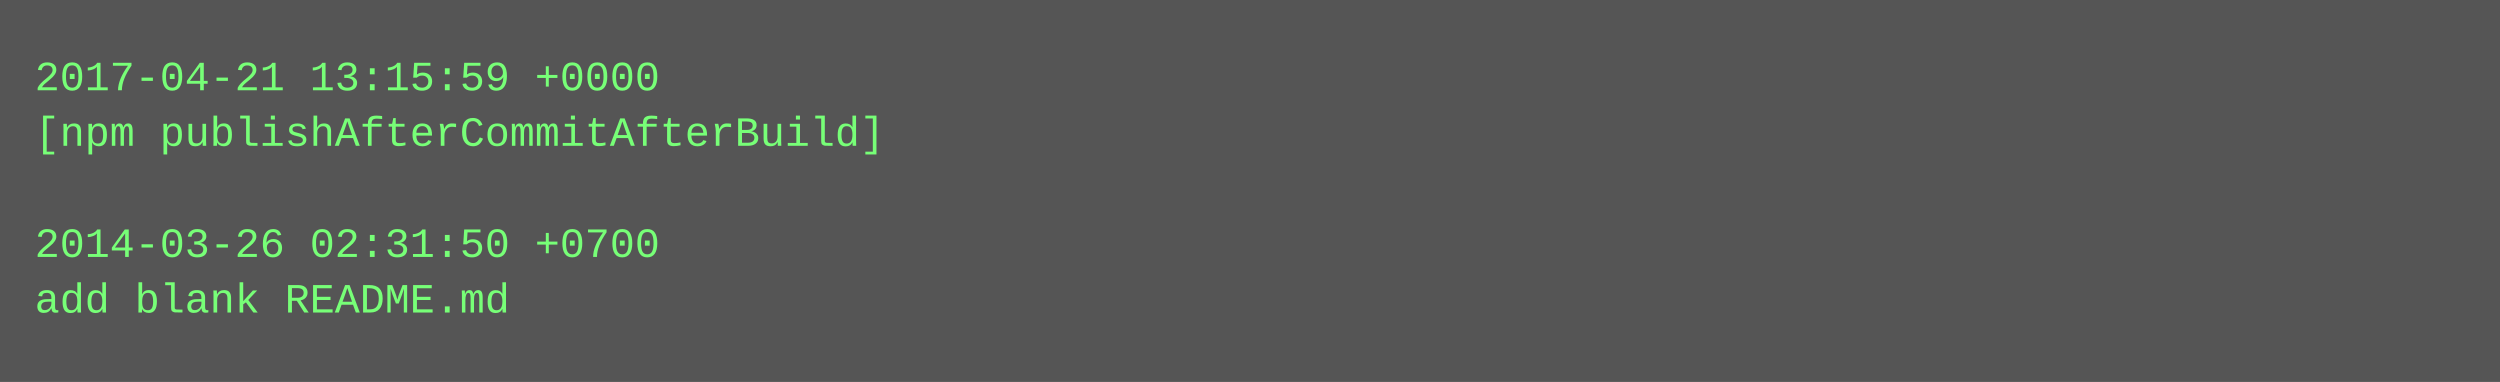
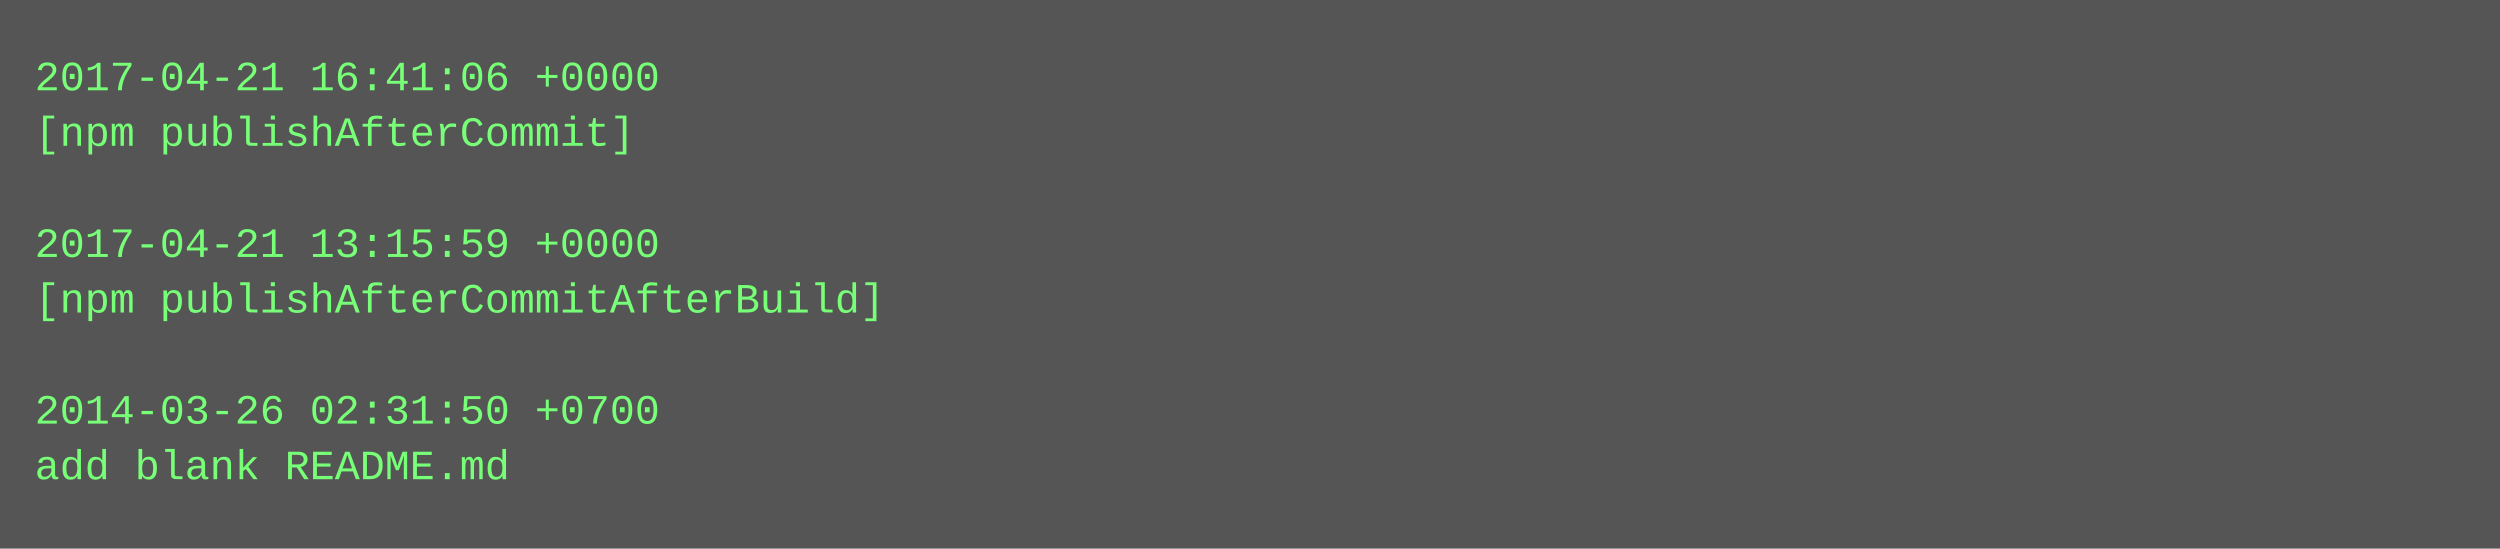
- <svg xmlns="http://www.w3.org/2000/svg" height="110" width="720">
-   <rect height="110" fill="#555" width="720" />
+ <svg xmlns="http://www.w3.org/2000/svg" height="158" width="720">
+   <rect height="158" fill="#555" width="720" />
  <text fill="#7f7" font-family="Courier New" font-size="12" xml:space="preserve">
-     <tspan x="10" y="26">2017-04-21 13:15:59 +0000</tspan>
-     <tspan x="10" y="42">[npm publishAfterCommitAfterBuild]</tspan>
+     <tspan x="10" y="26">2017-04-21 16:41:06 +0000</tspan>
+     <tspan x="10" y="42">[npm publishAfterCommit]</tspan>
    <tspan x="10" y="58" />
-     <tspan x="10" y="74">2014-03-26 02:31:50 +0700</tspan>
-     <tspan x="10" y="90">add blank README.md</tspan>
+     <tspan x="10" y="74">2017-04-21 13:15:59 +0000</tspan>
+     <tspan x="10" y="90">[npm publishAfterCommitAfterBuild]</tspan>
+     <tspan x="10" y="106" />
+     <tspan x="10" y="122">2014-03-26 02:31:50 +0700</tspan>
+     <tspan x="10" y="138">add blank README.md</tspan>
  </text>
</svg>
